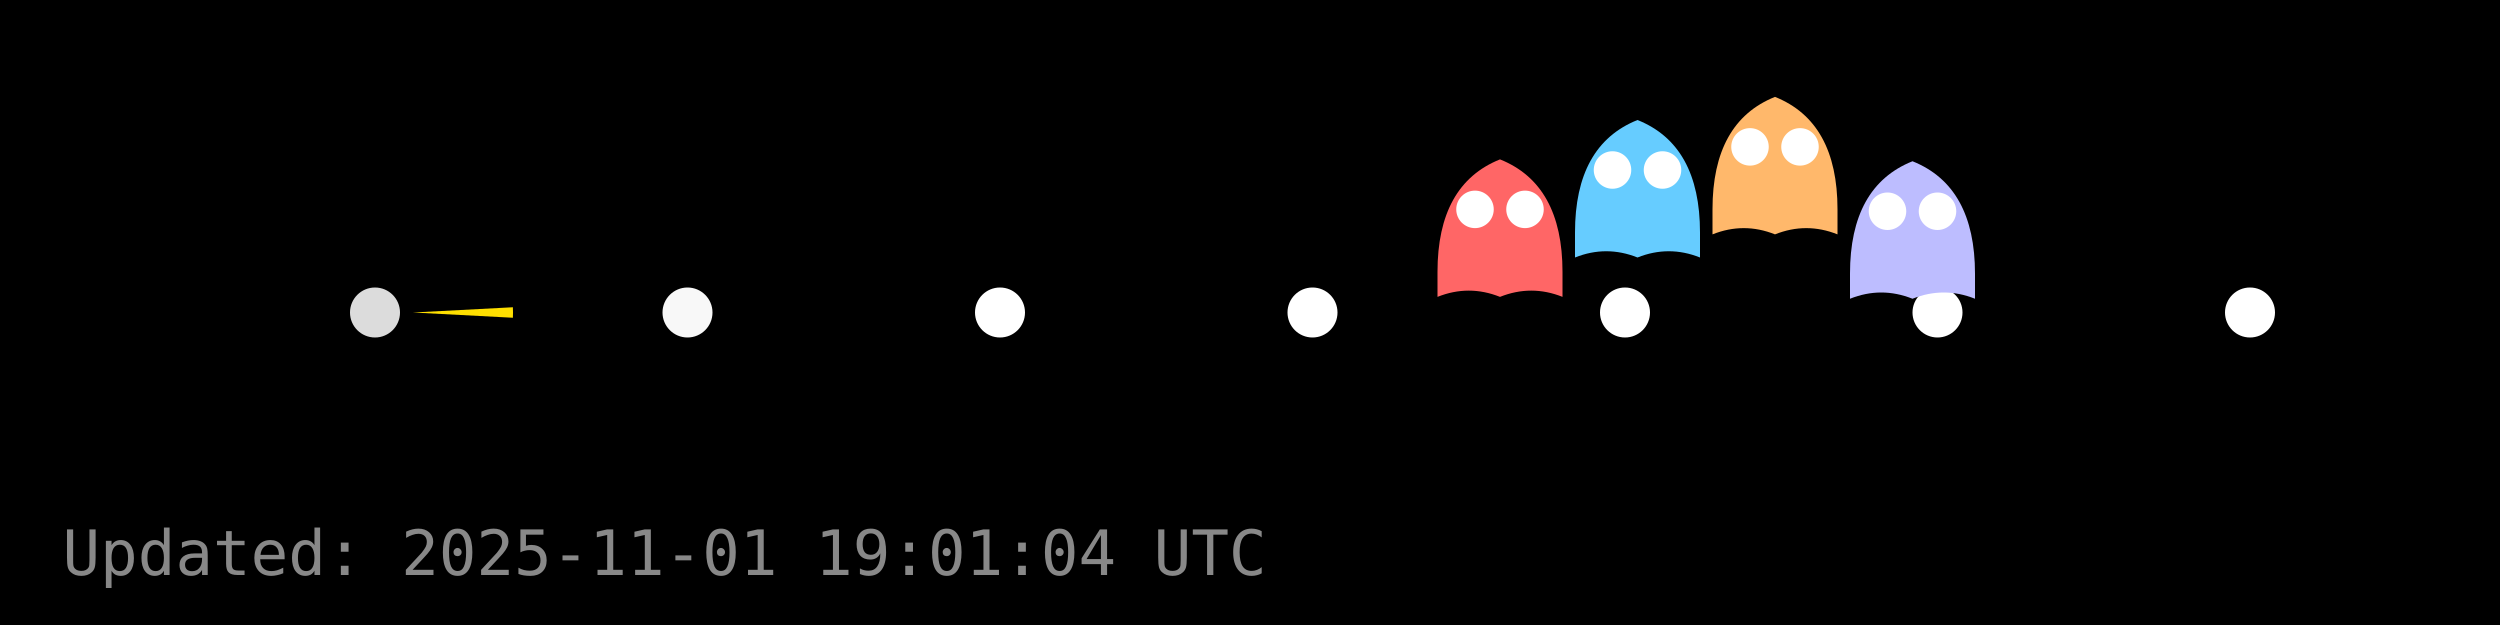
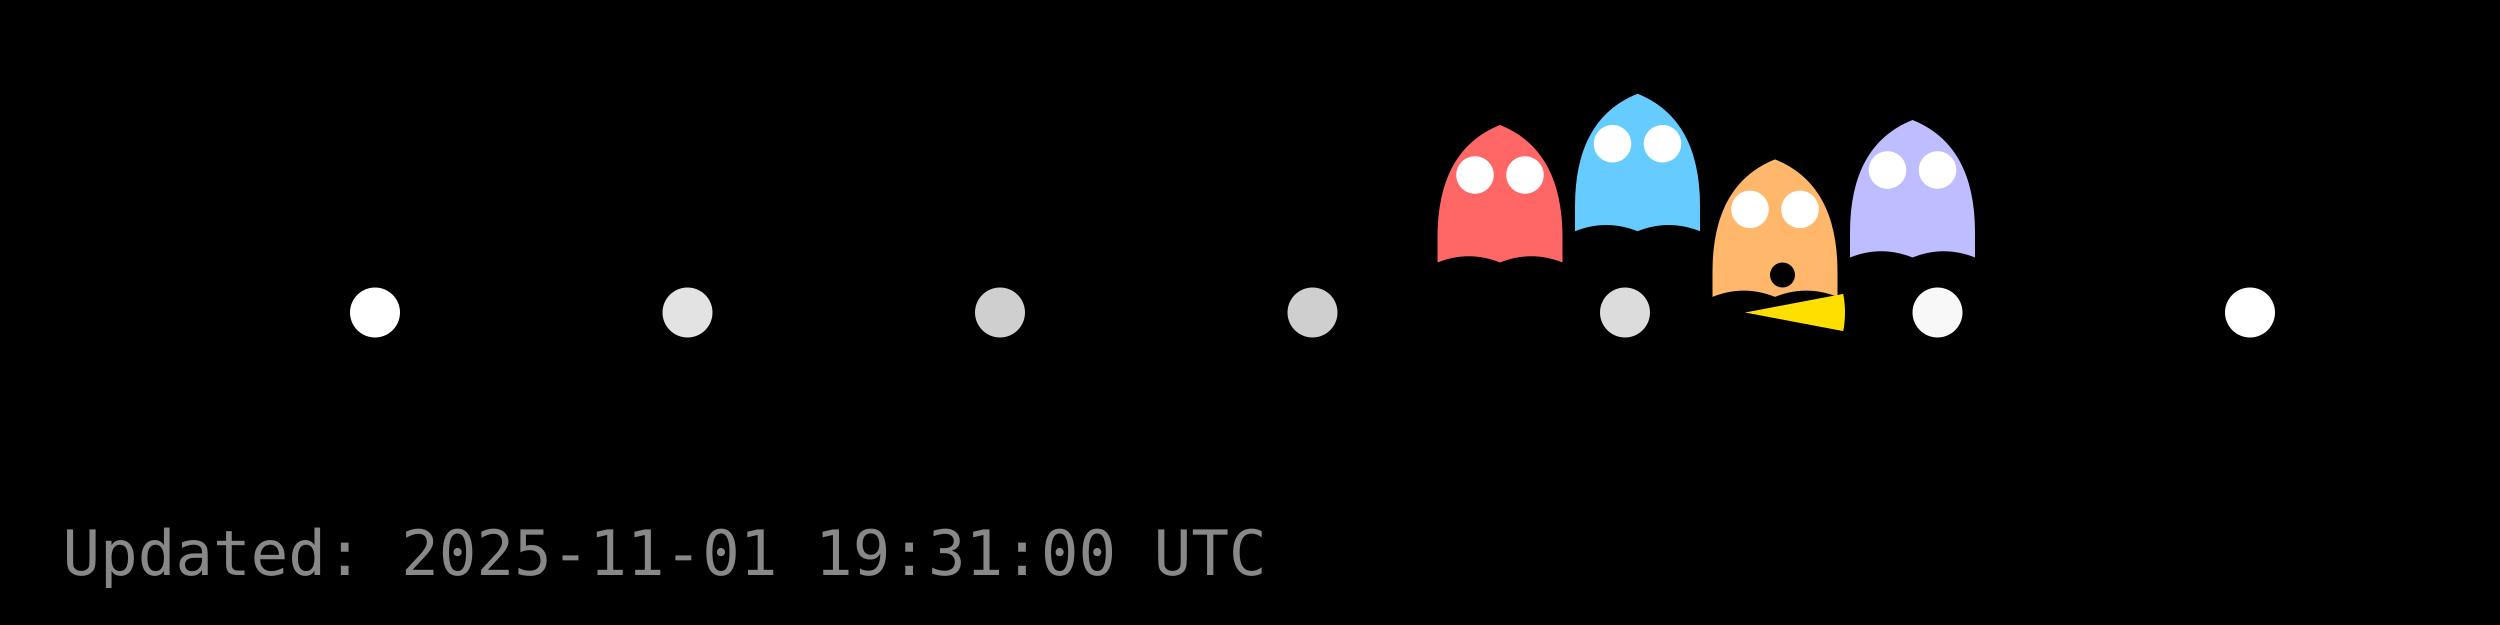
<svg xmlns="http://www.w3.org/2000/svg" width="400" height="100" viewBox="0 0 400 100">
  <rect width="400" height="100" fill="#000000" />
  <g id="dots" fill="#FFFFFF">
-     <circle cx="60.0" cy="50.0" r="4" fill="#FFFFFF" fill-opacity="0.86" />
-     <circle cx="110.0" cy="50.0" r="4" fill="#FFFFFF" fill-opacity="0.97" />
-     <circle cx="160.0" cy="50.0" r="4" fill="#FFFFFF" fill-opacity="1.00" />
-     <circle cx="210.0" cy="50.0" r="4" fill="#FFFFFF" fill-opacity="1.00" />
-     <circle cx="260.0" cy="50.0" r="4" fill="#FFFFFF" fill-opacity="1.00" />
-     <circle cx="310.0" cy="50.0" r="4" fill="#FFFFFF" fill-opacity="1.00" />
+     <circle cx="60.0" cy="50.0" r="4" fill="#FFFFFF" fill-opacity="1.00" />
+     <circle cx="110.0" cy="50.0" r="4" fill="#FFFFFF" fill-opacity="0.89" />
+     <circle cx="160.0" cy="50.0" r="4" fill="#FFFFFF" fill-opacity="0.81" />
+     <circle cx="210.0" cy="50.0" r="4" fill="#FFFFFF" fill-opacity="0.81" />
+     <circle cx="260.0" cy="50.0" r="4" fill="#FFFFFF" fill-opacity="0.86" />
+     <circle cx="310.0" cy="50.0" r="4" fill="#FFFFFF" fill-opacity="0.97" />
    <circle cx="360.0" cy="50.0" r="4" fill="#FFFFFF" fill-opacity="1.00" />
  </g>
  <g id="ghosts">
-     <g transform="translate(240.0,37.5)">
+     <g transform="translate(240.0,32.0)">
      <path d="M-10,6 Q-10,-8 0,-12 Q10,-8 10,6 V10 Q5,8 0,10 Q-5,8 -10,10 Z" fill="#FF6666" />
      <circle cx="-4" cy="-4" r="3" fill="#fff" />
      <circle cx="4" cy="-4" r="3" fill="#fff" />
    </g>
-     <g transform="translate(262.0,31.2)">
+     <g transform="translate(262.0,27.0)">
      <path d="M-10,6 Q-10,-8 0,-12 Q10,-8 10,6 V10 Q5,8 0,10 Q-5,8 -10,10 Z" fill="#66CCFF" />
      <circle cx="-4" cy="-4" r="3" fill="#fff" />
      <circle cx="4" cy="-4" r="3" fill="#fff" />
    </g>
-     <g transform="translate(284.0,27.5)">
+     <g transform="translate(284.0,37.5)">
      <path d="M-10,6 Q-10,-8 0,-12 Q10,-8 10,6 V10 Q5,8 0,10 Q-5,8 -10,10 Z" fill="#FFB86B" />
      <circle cx="-4" cy="-4" r="3" fill="#fff" />
      <circle cx="4" cy="-4" r="3" fill="#fff" />
    </g>
-     <g transform="translate(306.0,37.8)">
+     <g transform="translate(306.0,31.2)">
      <path d="M-10,6 Q-10,-8 0,-12 Q10,-8 10,6 V10 Q5,8 0,10 Q-5,8 -10,10 Z" fill="#BDBDFF" />
      <circle cx="-4" cy="-4" r="3" fill="#fff" />
      <circle cx="4" cy="-4" r="3" fill="#fff" />
    </g>
  </g>
  <g id="pacman">
-     <path d="M 66.08,50.00 L 82.06,49.16 A 16,16 0 0,1 82.06,50.84 Z" fill="#FFDF00" stroke="none" />
-     <circle cx="72.08" cy="44.00" r="2" fill="#000" />
+     <path d="M 279.20,50.00 L 294.92,47.02 A 16,16 0 0,1 294.92,52.98 Z" fill="#FFDF00" stroke="none" />
+     <circle cx="285.20" cy="44.00" r="2" fill="#000" />
    <animateTransform href="#pacman" attributeName="transform" type="translate" from="0 0" to="0 0" dur="0.0s" repeatCount="1" />
  </g>
-   <text x="10" y="92" fill="#888" font-family="monospace" font-size="10">Updated: 2025-11-01 19:01:04 UTC</text>
+   <text x="10" y="92" fill="#888" font-family="monospace" font-size="10">Updated: 2025-11-01 19:31:00 UTC</text>
</svg>
